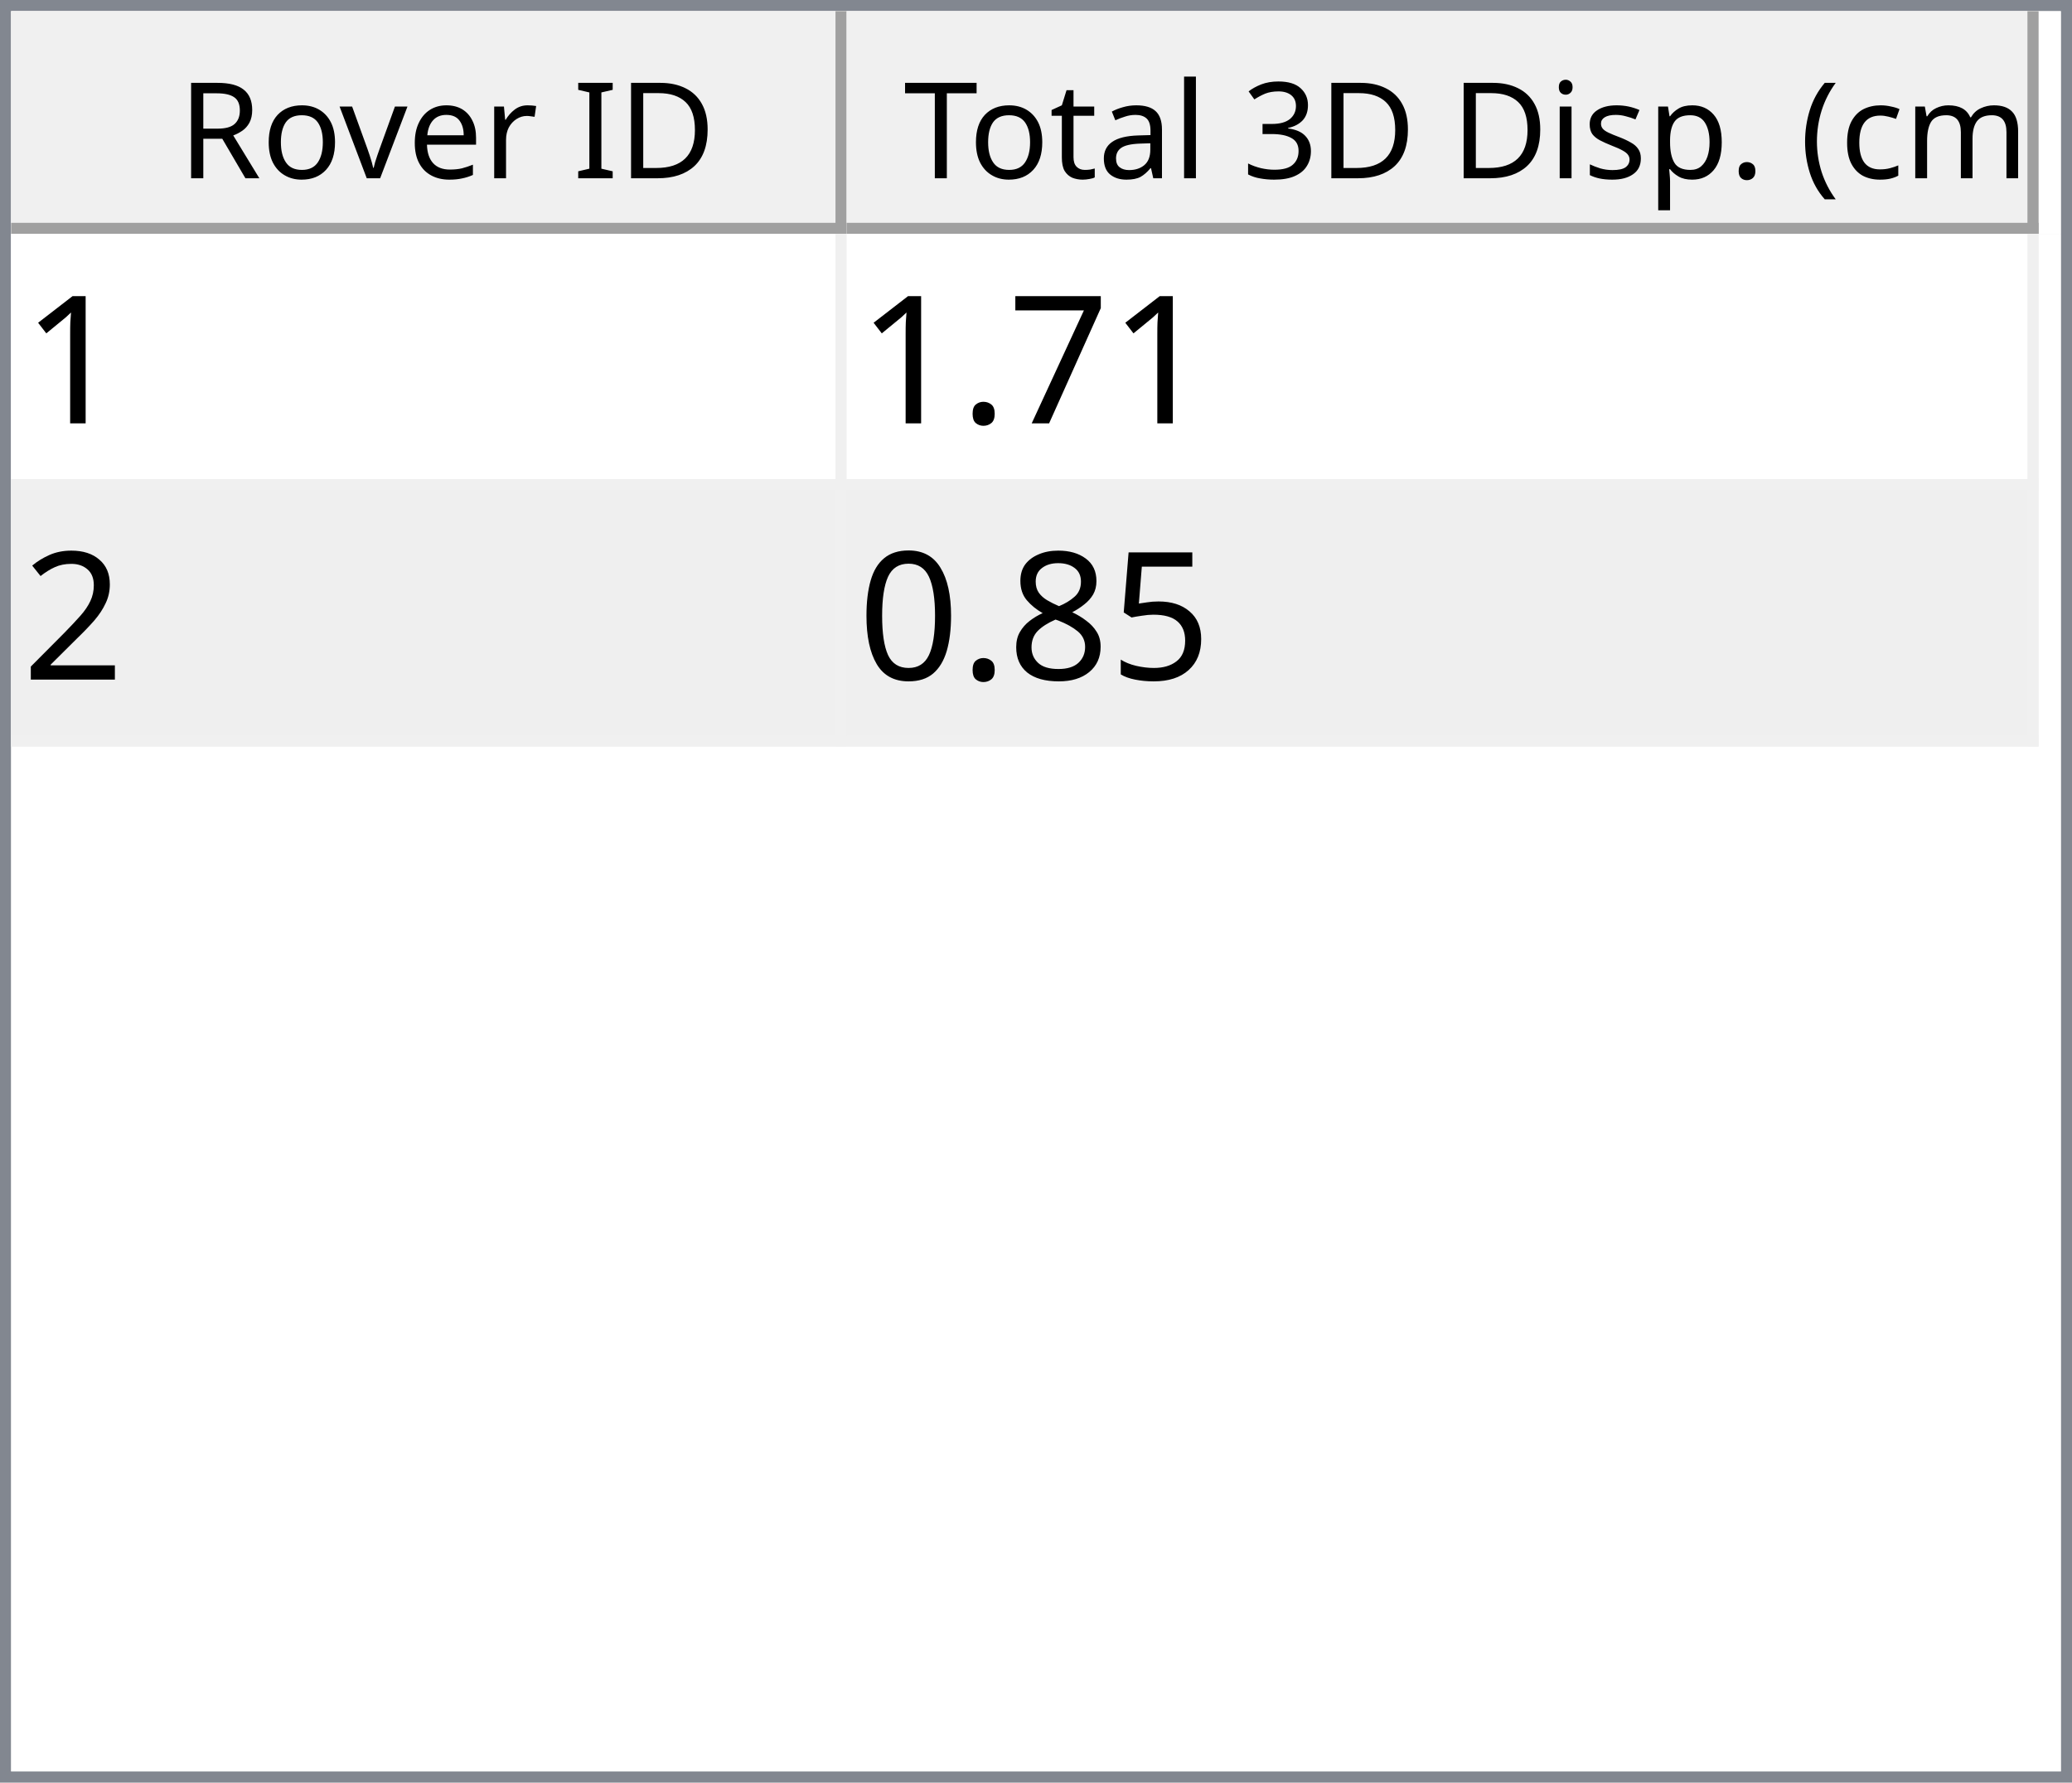
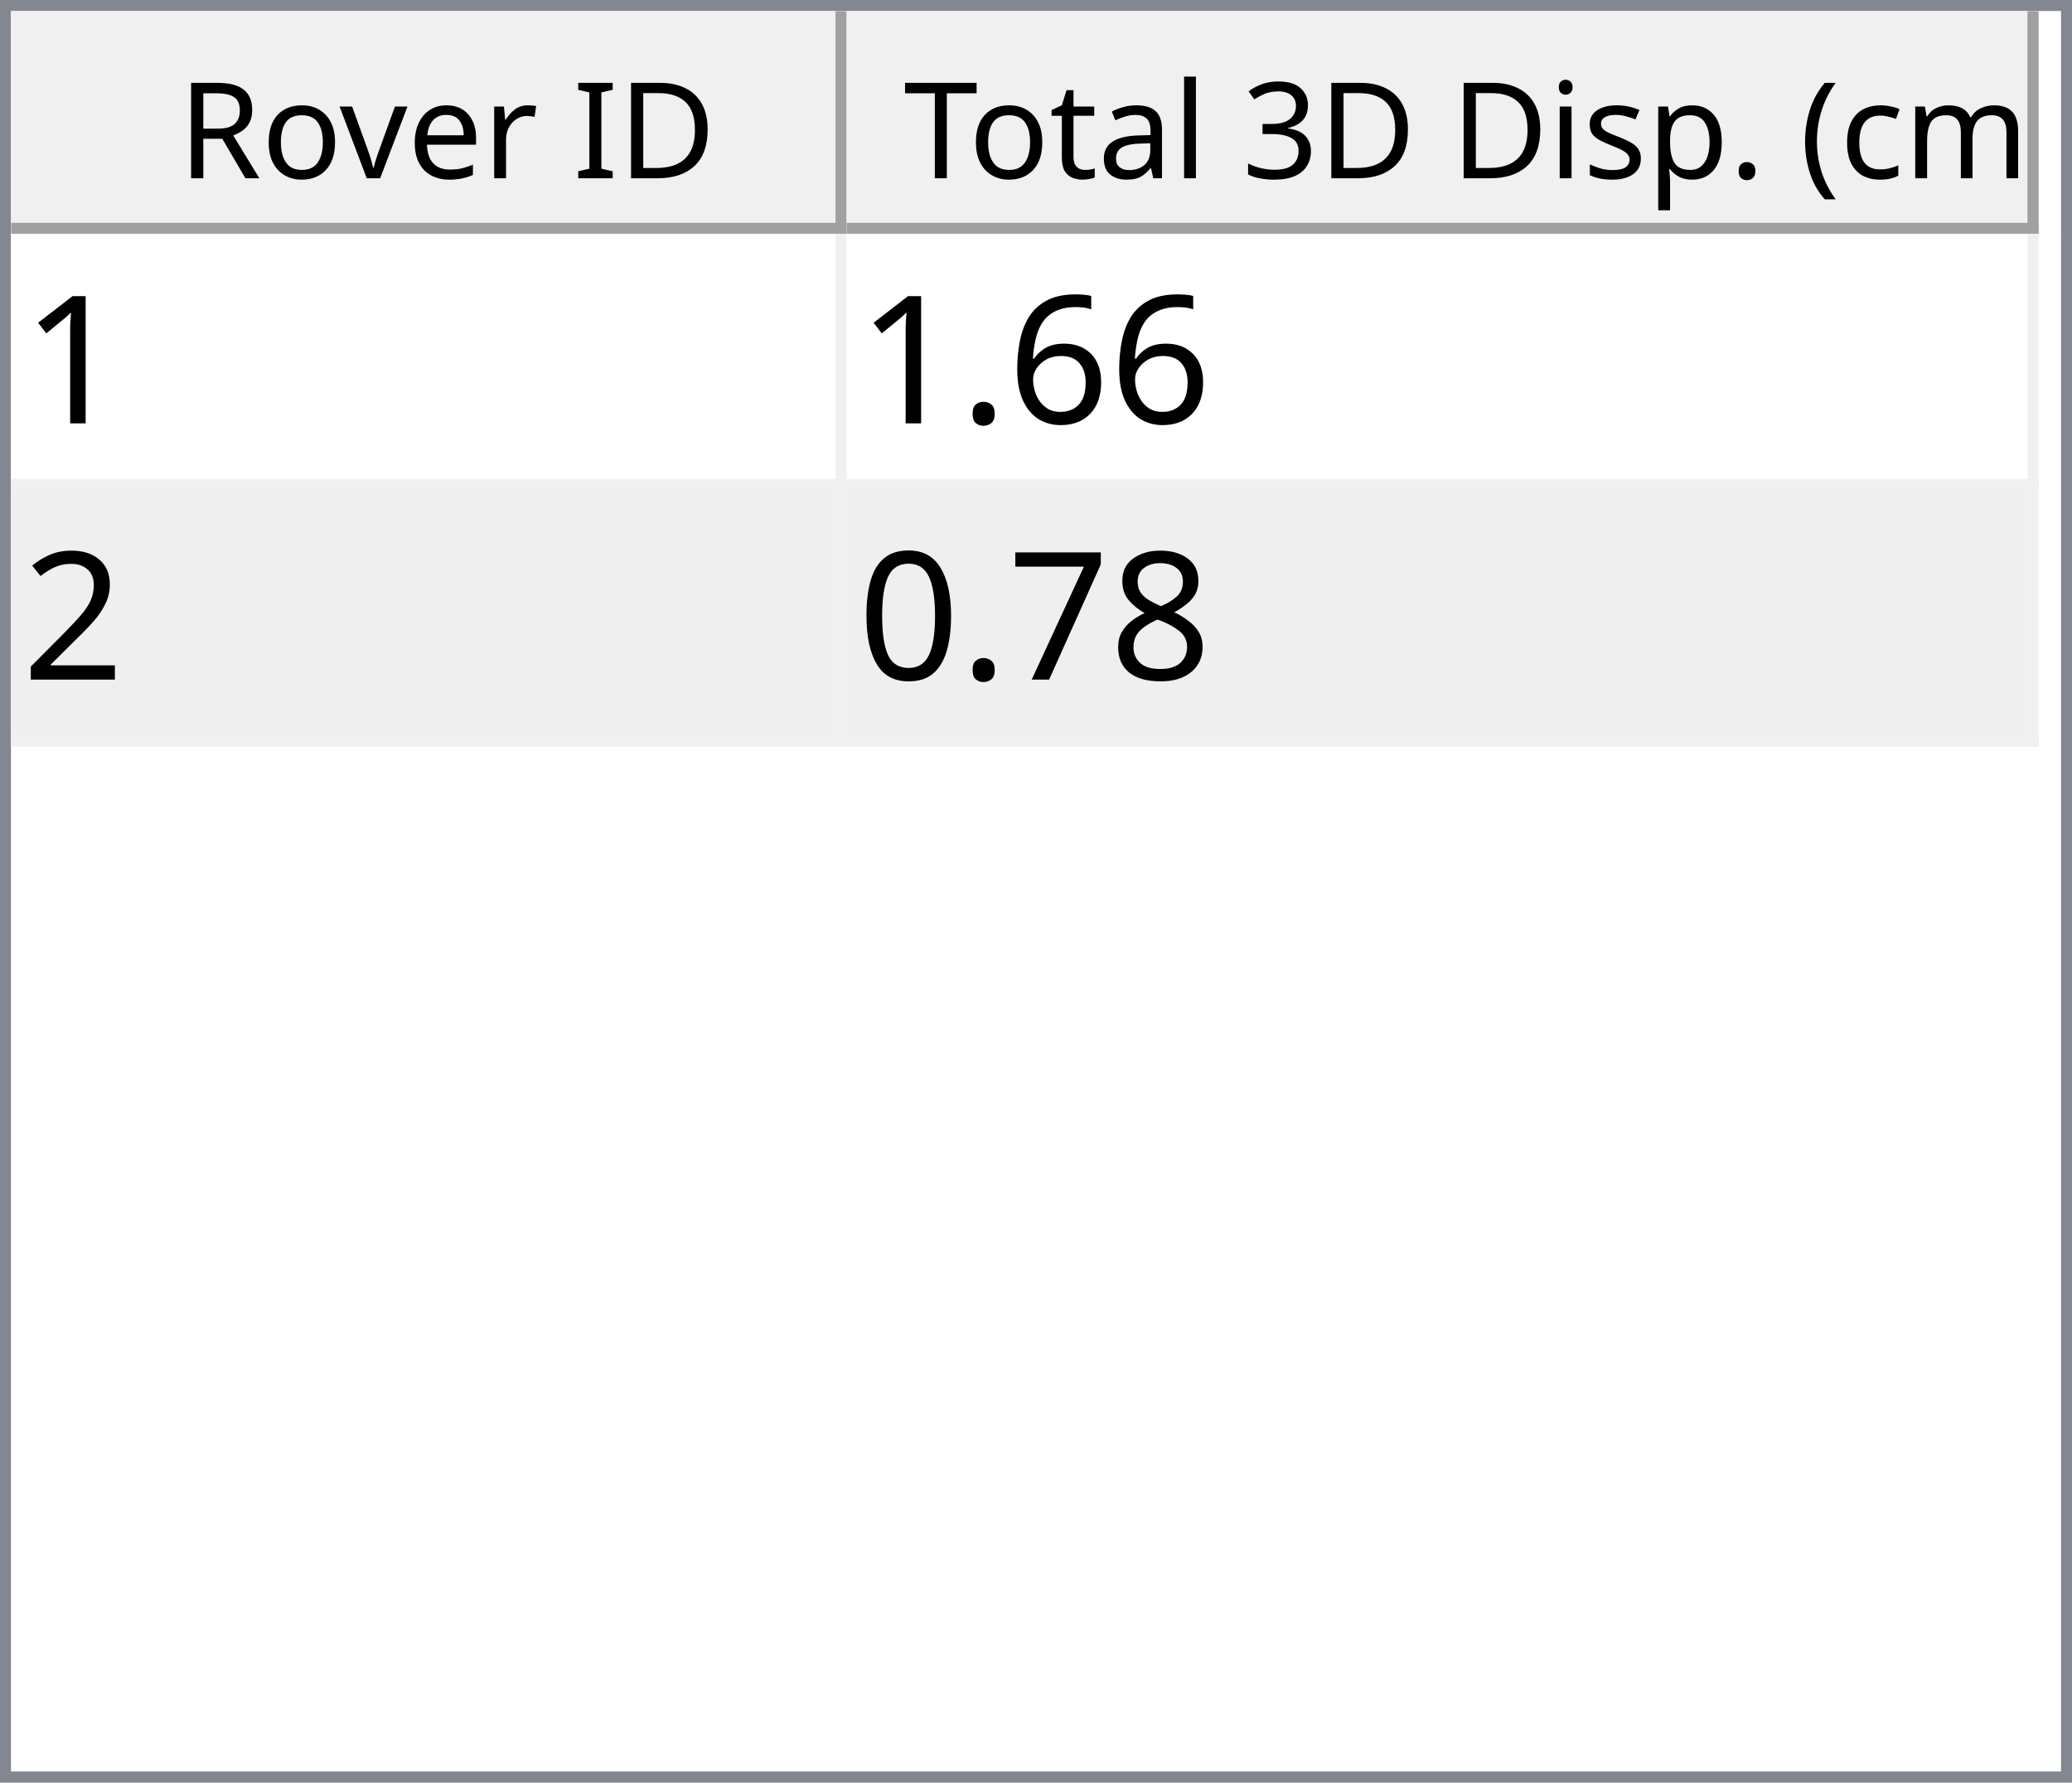
<svg xmlns="http://www.w3.org/2000/svg" style="fill-opacity:1; color-rendering:auto; color-interpolation:auto; text-rendering:auto; stroke:black; stroke-linecap:square; stroke-miterlimit:10; shape-rendering:auto; stroke-opacity:1; fill:black; stroke-dasharray:none; font-weight:normal; stroke-width:1; font-family:'Dialog'; font-style:normal; stroke-linejoin:miter; font-size:12px; stroke-dashoffset:0; image-rendering:auto;" width="186" height="160">
  <defs id="genericDefs" />
  <g>
    <defs id="defs1">
      <clipPath clipPathUnits="userSpaceOnUse" id="clipPath1">
        <path d="M0 0 L186 0 L186 160 L0 160 L0 0 Z" />
      </clipPath>
      <clipPath clipPathUnits="userSpaceOnUse" id="clipPath2">
        <path d="M0 0 L0 160 L186 160 L186 0 Z" />
      </clipPath>
      <clipPath clipPathUnits="userSpaceOnUse" id="clipPath3">
        <path d="M0 0 L0 20 L184 20 L184 0 Z" />
      </clipPath>
      <clipPath clipPathUnits="userSpaceOnUse" id="clipPath4">
        <path d="M0 0 L0 20 L75 20 L75 0 Z" />
      </clipPath>
      <clipPath clipPathUnits="userSpaceOnUse" id="clipPath5">
        <path d="M1 1 L1 19 L74 19 L74 1 Z" />
      </clipPath>
      <clipPath clipPathUnits="userSpaceOnUse" id="clipPath6">
        <path d="M0 0 L0 18 L73 18 L73 0 Z" />
      </clipPath>
      <clipPath clipPathUnits="userSpaceOnUse" id="clipPath7">
        <path d="M-0.5 -0.5 L-0.5 19.5 L74.5 19.5 L74.5 -0.5 Z" />
      </clipPath>
      <clipPath clipPathUnits="userSpaceOnUse" id="clipPath8">
        <path d="M0 0 L0 20 L107 20 L107 0 Z" />
      </clipPath>
      <clipPath clipPathUnits="userSpaceOnUse" id="clipPath9">
        <path d="M1 1 L1 19 L106 19 L106 1 Z" />
      </clipPath>
      <clipPath clipPathUnits="userSpaceOnUse" id="clipPath10">
        <path d="M0 0 L0 18 L105 18 L105 0 Z" />
      </clipPath>
      <clipPath clipPathUnits="userSpaceOnUse" id="clipPath11">
        <path d="M-0.5 -0.5 L-0.5 19.5 L106.5 19.5 L106.5 -0.5 Z" />
      </clipPath>
      <clipPath clipPathUnits="userSpaceOnUse" id="clipPath12">
        <path d="M0 0 L0 138 L184 138 L184 0 Z" />
      </clipPath>
      <clipPath clipPathUnits="userSpaceOnUse" id="clipPath13">
        <path d="M0 0 L0 46 L182 46 L182 0 Z" />
      </clipPath>
      <clipPath clipPathUnits="userSpaceOnUse" id="clipPath14">
        <path d="M-0.5 -0.5 L-0.5 45.5 L181.5 45.5 L181.5 -0.5 Z" />
      </clipPath>
      <clipPath clipPathUnits="userSpaceOnUse" id="clipPath15">
        <path d="M0 0 L0 22 L74 22 L74 0 Z" />
      </clipPath>
      <clipPath clipPathUnits="userSpaceOnUse" id="clipPath16">
        <path d="M0 0 L0 22 L106 22 L106 0 Z" />
      </clipPath>
      <font horiz-adv-x="64.551" id="font1">
        <font-face ascent="107.91" descent="25.098" units-per-em="100" style="font-style:normal; font-family:Segoe UI; font-weight:normal;" />
        <missing-glyph horiz-adv-x="64.551" d="M8.109 0 L8.109 68.266 L56.453 68.266 L56.453 0 L8.109 0 ZM15.328 7.234 L49.219 7.234 L49.219 61.031 L15.328 61.031 L15.328 7.234 Z" />
        <glyph unicode="D" horiz-adv-x="70.117" d="M9.188 0 L9.188 70.016 L28.516 70.016 Q65.531 70.016 65.531 35.891 Q65.531 19.672 55.25 9.836 Q44.969 0 27.734 0 L9.188 0 ZM17.391 62.594 L17.391 7.422 L27.828 7.422 Q41.609 7.422 49.273 14.797 Q56.938 22.172 56.938 35.688 Q56.938 62.594 28.328 62.594 L17.391 62.594 Z" />
        <glyph unicode="I" horiz-adv-x="26.611" d="M17.391 0 L9.188 0 L9.188 70.016 L17.391 70.016 L17.391 0 Z" />
        <glyph unicode=" " horiz-adv-x="27.393" d="" />
        <glyph unicode="r" horiz-adv-x="34.766" d="M34.188 41.891 Q32.078 43.5 28.125 43.5 Q23 43.5 19.555 38.672 Q16.109 33.844 16.109 25.484 L16.109 0 L8.109 0 L8.109 50 L16.109 50 L16.109 39.703 L16.312 39.703 Q18.016 44.969 21.531 47.922 Q25.047 50.875 29.391 50.875 Q32.516 50.875 34.188 50.203 L34.188 41.891 Z" />
        <glyph unicode="e" horiz-adv-x="52.295" d="M48.297 23 L12.984 23 Q13.188 14.656 17.484 10.109 Q21.781 5.562 29.297 5.562 Q37.75 5.562 44.828 11.141 L44.828 3.609 Q38.234 -1.172 27.391 -1.172 Q16.797 -1.172 10.742 5.641 Q4.688 12.453 4.688 24.812 Q4.688 36.469 11.305 43.82 Q17.922 51.172 27.734 51.172 Q37.547 51.172 42.922 44.828 Q48.297 38.484 48.297 27.203 L48.297 23 ZM40.094 29.781 Q40.047 36.719 36.75 40.578 Q33.453 44.438 27.594 44.438 Q21.922 44.438 17.969 40.383 Q14.016 36.328 13.094 29.781 L40.094 29.781 Z" />
        <glyph unicode="v" horiz-adv-x="47.9" d="M47.406 50 L27.484 0 L19.625 0 L0.688 50 L9.469 50 L22.172 13.672 Q23.578 9.672 23.922 6.688 L24.125 6.688 Q24.609 10.453 25.688 13.484 L38.969 50 L47.406 50 Z" />
        <glyph unicode="o" horiz-adv-x="58.594" d="M29 -1.172 Q17.922 -1.172 11.305 5.836 Q4.688 12.844 4.688 24.422 Q4.688 37.016 11.57 44.094 Q18.453 51.172 30.172 51.172 Q41.359 51.172 47.633 44.289 Q53.906 37.406 53.906 25.203 Q53.906 13.234 47.141 6.031 Q40.375 -1.172 29 -1.172 ZM29.594 44.438 Q21.875 44.438 17.383 39.188 Q12.891 33.938 12.891 24.703 Q12.891 15.828 17.43 10.695 Q21.969 5.562 29.594 5.562 Q37.359 5.562 41.531 10.594 Q45.703 15.625 45.703 24.906 Q45.703 34.281 41.531 39.359 Q37.359 44.438 29.594 44.438 Z" />
        <glyph unicode="R" horiz-adv-x="59.814" d="M59.375 0 L49.609 0 L37.891 19.625 Q36.281 22.359 34.766 24.289 Q33.25 26.219 31.664 27.438 Q30.078 28.656 28.25 29.219 Q26.422 29.781 24.125 29.781 L17.391 29.781 L17.391 0 L9.188 0 L9.188 70.016 L30.078 70.016 Q34.672 70.016 38.555 68.867 Q42.438 67.719 45.289 65.375 Q48.141 63.031 49.758 59.547 Q51.375 56.062 51.375 51.375 Q51.375 47.703 50.273 44.656 Q49.172 41.609 47.148 39.211 Q45.125 36.812 42.266 35.133 Q39.406 33.453 35.844 32.516 L35.844 32.328 Q37.594 31.547 38.891 30.547 Q40.188 29.547 41.359 28.18 Q42.531 26.812 43.68 25.078 Q44.828 23.344 46.234 21.047 L59.375 0 ZM17.391 62.594 L17.391 37.203 L28.516 37.203 Q31.594 37.203 34.203 38.133 Q36.812 39.062 38.719 40.797 Q40.625 42.531 41.703 45.047 Q42.781 47.562 42.781 50.688 Q42.781 56.297 39.141 59.445 Q35.5 62.594 28.609 62.594 L17.391 62.594 Z" />
        <glyph unicode=")" horiz-adv-x="30.176" d="M8.297 -15.922 L1.172 -15.922 Q16.406 2.344 16.406 26.812 Q16.406 51.469 1.078 70.016 L8.297 70.016 Q23.531 52.156 23.531 26.703 Q23.531 1.375 8.297 -15.922 Z" />
        <glyph unicode="m" horiz-adv-x="86.133" d="M79.109 0 L71.094 0 L71.094 28.719 Q71.094 37.016 68.531 40.727 Q65.969 44.438 59.906 44.438 Q54.781 44.438 51.195 39.75 Q47.609 35.062 47.609 28.516 L47.609 0 L39.594 0 L39.594 29.688 Q39.594 44.438 28.219 44.438 Q22.953 44.438 19.531 40.016 Q16.109 35.594 16.109 28.516 L16.109 0 L8.109 0 L8.109 50 L16.109 50 L16.109 42.094 L16.312 42.094 Q21.625 51.172 31.844 51.172 Q36.969 51.172 40.773 48.312 Q44.578 45.453 46 40.828 Q51.562 51.172 62.594 51.172 Q79.109 51.172 79.109 30.812 L79.109 0 Z" />
        <glyph unicode="c" horiz-adv-x="46.191" d="M42.188 2.297 Q36.422 -1.172 28.516 -1.172 Q17.828 -1.172 11.258 5.789 Q4.688 12.75 4.688 23.828 Q4.688 36.188 11.766 43.68 Q18.844 51.172 30.672 51.172 Q37.25 51.172 42.281 48.734 L42.281 40.531 Q36.719 44.438 30.375 44.438 Q22.703 44.438 17.797 38.945 Q12.891 33.453 12.891 24.516 Q12.891 15.719 17.508 10.641 Q22.125 5.562 29.891 5.562 Q36.422 5.562 42.188 9.906 L42.188 2.297 Z" />
        <glyph unicode="(" horiz-adv-x="30.176" d="M29.109 -15.922 L21.969 -15.922 Q6.844 1.375 6.844 26.703 Q6.844 52.156 21.969 70.016 L29.203 70.016 Q13.875 51.469 13.875 26.812 Q13.875 2.344 29.109 -15.922 Z" />
        <glyph unicode="." horiz-adv-x="21.68" d="M10.891 -1.078 Q8.641 -1.078 7.055 0.539 Q5.469 2.156 5.469 4.391 Q5.469 6.641 7.055 8.273 Q8.641 9.906 10.891 9.906 Q13.188 9.906 14.797 8.273 Q16.406 6.641 16.406 4.391 Q16.406 2.156 14.797 0.539 Q13.188 -1.078 10.891 -1.078 Z" />
        <glyph unicode="p" horiz-adv-x="58.789" d="M16.312 7.234 L16.109 7.234 L16.109 -23 L8.109 -23 L8.109 50 L16.109 50 L16.109 41.219 L16.312 41.219 Q22.219 51.172 33.594 51.172 Q43.266 51.172 48.688 44.461 Q54.109 37.75 54.109 26.469 Q54.109 13.922 48 6.375 Q41.891 -1.172 31.297 -1.172 Q21.578 -1.172 16.312 7.234 ZM16.109 27.391 L16.109 20.406 Q16.109 14.203 20.141 9.883 Q24.172 5.562 30.375 5.562 Q37.641 5.562 41.773 11.133 Q45.906 16.703 45.906 26.609 Q45.906 34.969 42.047 39.703 Q38.188 44.438 31.594 44.438 Q24.609 44.438 20.359 39.578 Q16.109 34.719 16.109 27.391 Z" />
        <glyph unicode="s" horiz-adv-x="42.432" d="M5.078 1.812 L5.078 10.406 Q11.625 5.562 19.484 5.562 Q30.031 5.562 30.031 12.594 Q30.031 14.594 29.125 15.992 Q28.219 17.391 26.68 18.461 Q25.141 19.531 23.07 20.383 Q21 21.234 18.609 22.172 Q15.281 23.484 12.766 24.828 Q10.25 26.172 8.57 27.859 Q6.891 29.547 6.031 31.695 Q5.172 33.844 5.172 36.719 Q5.172 40.234 6.789 42.945 Q8.406 45.656 11.086 47.484 Q13.766 49.312 17.211 50.242 Q20.656 51.172 24.312 51.172 Q30.812 51.172 35.938 48.922 L35.938 40.828 Q30.422 44.438 23.25 44.438 Q21 44.438 19.195 43.922 Q17.391 43.406 16.094 42.477 Q14.797 41.547 14.086 40.258 Q13.375 38.969 13.375 37.406 Q13.375 35.453 14.086 34.133 Q14.797 32.812 16.164 31.789 Q17.531 30.766 19.484 29.938 Q21.438 29.109 23.922 28.125 Q27.25 26.859 29.883 25.516 Q32.516 24.172 34.375 22.484 Q36.234 20.797 37.234 18.602 Q38.234 16.406 38.234 13.375 Q38.234 9.672 36.602 6.938 Q34.969 4.203 32.234 2.398 Q29.5 0.594 25.93 -0.289 Q22.359 -1.172 18.453 -1.172 Q10.75 -1.172 5.078 1.812 Z" />
        <glyph unicode="i" horiz-adv-x="24.219" d="M12.203 62.703 Q10.062 62.703 8.547 64.164 Q7.031 65.625 7.031 67.875 Q7.031 70.125 8.547 71.609 Q10.062 73.094 12.203 73.094 Q14.406 73.094 15.945 71.609 Q17.484 70.125 17.484 67.875 Q17.484 65.719 15.945 64.211 Q14.406 62.703 12.203 62.703 ZM16.109 0 L8.109 0 L8.109 50 L16.109 50 L16.109 0 Z" />
        <glyph unicode="3" horiz-adv-x="53.906" d="M46.531 19.828 Q46.531 15.094 44.75 11.211 Q42.969 7.328 39.719 4.57 Q36.469 1.812 31.93 0.297 Q27.391 -1.219 21.922 -1.219 Q11.922 -1.219 6 2.594 L6 11.188 Q13.094 5.609 22.219 5.609 Q25.875 5.609 28.828 6.539 Q31.781 7.469 33.906 9.227 Q36.031 10.984 37.18 13.477 Q38.328 15.969 38.328 19.094 Q38.328 32.812 18.797 32.812 L12.984 32.812 L12.984 39.594 L18.5 39.594 Q35.797 39.594 35.797 52.484 Q35.797 64.406 22.609 64.406 Q15.188 64.406 8.688 59.422 L8.688 67.188 Q15.375 71.188 24.609 71.188 Q29 71.188 32.57 69.969 Q36.141 68.75 38.68 66.555 Q41.219 64.359 42.609 61.281 Q44 58.203 44 54.5 Q44 40.672 30.031 36.719 L30.031 36.531 Q33.594 36.141 36.625 34.797 Q39.656 33.453 41.852 31.305 Q44.047 29.156 45.289 26.25 Q46.531 23.344 46.531 19.828 Z" />
        <glyph unicode="l" horiz-adv-x="24.219" d="M16.109 0 L8.109 0 L8.109 74.031 L16.109 74.031 L16.109 0 Z" />
        <glyph unicode="a" horiz-adv-x="50.879" d="M43.891 0 L35.891 0 L35.891 7.812 L35.688 7.812 Q30.469 -1.172 20.312 -1.172 Q12.844 -1.172 8.617 2.781 Q4.391 6.734 4.391 13.281 Q4.391 27.297 20.906 29.594 L35.891 31.688 Q35.891 44.438 25.594 44.438 Q16.547 44.438 9.281 38.281 L9.281 46.484 Q16.656 51.172 26.266 51.172 Q43.891 51.172 43.891 32.516 L43.891 0 ZM35.891 25.297 L23.828 23.641 Q18.266 22.859 15.43 20.875 Q12.594 18.891 12.594 13.875 Q12.594 10.203 15.211 7.883 Q17.828 5.562 22.172 5.562 Q28.125 5.562 32.008 9.742 Q35.891 13.922 35.891 20.312 L35.891 25.297 Z" />
        <glyph unicode="t" horiz-adv-x="33.887" d="M31.297 0.484 Q28.469 -1.078 23.828 -1.078 Q10.688 -1.078 10.688 13.578 L10.688 43.172 L2.094 43.172 L2.094 50 L10.688 50 L10.688 62.203 L18.703 64.797 L18.703 50 L31.297 50 L31.297 43.172 L18.703 43.172 L18.703 14.984 Q18.703 9.969 20.414 7.82 Q22.125 5.672 26.078 5.672 Q29.109 5.672 31.297 7.328 L31.297 0.484 Z" />
        <glyph unicode="T" horiz-adv-x="52.393" d="M50.594 62.594 L30.375 62.594 L30.375 0 L22.172 0 L22.172 62.594 L2 62.594 L2 70.016 L50.594 70.016 L50.594 62.594 Z" />
      </font>
      <font horiz-adv-x="75.0" id="font2">
        <font-face ascent="100.537" descent="21.973" units-per-em="100" style="font-style:normal; font-family:sans-serif; font-weight:normal;" />
        <missing-glyph horiz-adv-x="75.0" d="M12.5 0 L12.5 62.5 L62.5 62.5 L62.5 0 L12.5 0 ZM14.062 1.562 L60.938 1.562 L60.938 60.938 L14.062 60.938 L14.062 1.562 Z" />
        <glyph unicode="1" horiz-adv-x="55.615" d="M37.25 0 L28.469 0 L28.469 56 Q25.297 52.984 20.141 49.953 Q14.984 46.922 10.891 45.406 L10.891 53.906 Q18.266 57.375 23.781 62.305 Q29.297 67.234 31.594 71.875 L37.25 71.875 L37.25 0 Z" />
-         <glyph unicode="7" horiz-adv-x="55.615" d="M4.734 62.203 L4.734 70.656 L51.078 70.656 L51.078 63.812 Q44.234 56.547 37.523 44.484 Q30.812 32.422 27.156 19.672 Q24.516 10.688 23.781 0 L14.75 0 Q14.891 8.453 18.062 20.414 Q21.234 32.375 27.172 43.484 Q33.109 54.594 39.797 62.203 L4.734 62.203 Z" />
+         <glyph unicode="6" horiz-adv-x="55.615" d="M49.75 54.047 L41.016 53.375 Q39.844 58.547 37.703 60.891 Q34.125 64.656 28.906 64.656 Q24.703 64.656 21.531 62.312 Q17.391 59.281 14.992 53.469 Q12.594 47.656 12.5 36.922 Q15.672 41.75 20.266 44.094 Q24.859 46.438 29.891 46.438 Q38.672 46.438 44.852 39.969 Q51.031 33.5 51.031 23.25 Q51.031 16.5 48.125 10.719 Q45.219 4.938 40.141 1.859 Q35.062 -1.219 28.609 -1.219 Q17.625 -1.219 10.695 6.859 Q3.766 14.938 3.766 33.5 Q3.766 54.25 11.422 63.672 Q18.109 71.875 29.438 71.875 Q37.891 71.875 43.289 67.141 Q48.688 62.406 49.75 54.047 ZM13.875 23.188 Q13.875 18.656 15.797 14.508 Q17.719 10.359 21.188 8.18 Q24.656 6 28.469 6 Q34.031 6 38.039 10.492 Q42.047 14.984 42.047 22.703 Q42.047 30.125 38.086 34.398 Q34.125 38.672 28.125 38.672 Q22.172 38.672 18.023 34.398 Q13.875 30.125 13.875 23.188 Z" />
        <glyph unicode="." horiz-adv-x="27.783" d="M9.078 0 L9.078 10.016 L19.094 10.016 L19.094 0 L9.078 0 Z" />
        <glyph unicode="2" horiz-adv-x="55.615" d="M50.344 8.453 L50.344 0 L3.031 0 Q2.938 3.172 4.047 6.109 Q5.859 10.938 9.836 15.625 Q13.812 20.312 21.344 26.469 Q33.016 36.031 37.117 41.625 Q41.219 47.219 41.219 52.203 Q41.219 57.422 37.477 61.008 Q33.734 64.594 27.734 64.594 Q21.391 64.594 17.578 60.789 Q13.766 56.984 13.719 50.25 L4.688 51.172 Q5.609 61.281 11.664 66.578 Q17.719 71.875 27.938 71.875 Q38.234 71.875 44.242 66.164 Q50.25 60.453 50.25 52 Q50.25 47.703 48.492 43.555 Q46.734 39.406 42.656 34.812 Q38.578 30.219 29.109 22.219 Q21.188 15.578 18.945 13.211 Q16.703 10.844 15.234 8.453 L50.344 8.453 Z" />
-         <glyph unicode="5" horiz-adv-x="55.615" d="M4.156 18.75 L13.375 19.531 Q14.406 12.797 18.141 9.398 Q21.875 6 27.156 6 Q33.5 6 37.891 10.789 Q42.281 15.578 42.281 23.484 Q42.281 31 38.062 35.352 Q33.844 39.703 27 39.703 Q22.75 39.703 19.336 37.773 Q15.922 35.844 13.969 32.766 L5.719 33.844 L12.641 70.609 L48.25 70.609 L48.25 62.203 L19.672 62.203 L15.828 42.969 Q22.266 47.469 29.344 47.469 Q38.719 47.469 45.164 40.969 Q51.609 34.469 51.609 24.266 Q51.609 14.547 45.953 7.469 Q39.062 -1.219 27.156 -1.219 Q17.391 -1.219 11.211 4.25 Q5.031 9.719 4.156 18.75 Z" />
        <glyph unicode="8" horiz-adv-x="55.615" d="M17.672 38.812 Q12.203 40.828 9.57 44.539 Q6.938 48.25 6.938 53.422 Q6.938 61.234 12.555 66.555 Q18.172 71.875 27.484 71.875 Q36.859 71.875 42.578 66.43 Q48.297 60.984 48.297 53.172 Q48.297 48.188 45.68 44.508 Q43.062 40.828 37.75 38.812 Q44.344 36.672 47.781 31.883 Q51.219 27.094 51.219 20.453 Q51.219 11.281 44.727 5.031 Q38.234 -1.219 27.641 -1.219 Q17.047 -1.219 10.547 5.055 Q4.047 11.328 4.047 20.703 Q4.047 27.688 7.594 32.398 Q11.141 37.109 17.672 38.812 ZM15.922 53.719 Q15.922 48.641 19.195 45.414 Q22.469 42.188 27.688 42.188 Q32.766 42.188 36.016 45.383 Q39.266 48.578 39.266 53.219 Q39.266 58.062 35.914 61.359 Q32.562 64.656 27.594 64.656 Q22.562 64.656 19.242 61.43 Q15.922 58.203 15.922 53.719 ZM13.094 20.656 Q13.094 16.891 14.875 13.375 Q16.656 9.859 20.172 7.93 Q23.688 6 27.734 6 Q34.031 6 38.133 10.055 Q42.234 14.109 42.234 20.359 Q42.234 26.703 38.016 30.859 Q33.797 35.016 27.438 35.016 Q21.234 35.016 17.164 30.914 Q13.094 26.812 13.094 20.656 Z" />
+         <glyph unicode="7" horiz-adv-x="55.615" d="M4.734 62.203 L4.734 70.656 L51.078 70.656 L51.078 63.812 Q44.234 56.547 37.523 44.484 Q30.812 32.422 27.156 19.672 Q24.516 10.688 23.781 0 L14.75 0 Q14.891 8.453 18.062 20.414 Q21.234 32.375 27.172 43.484 Q33.109 54.594 39.797 62.203 L4.734 62.203 Z" />
        <glyph unicode="0" horiz-adv-x="55.615" d="M4.156 35.297 Q4.156 48 6.766 55.742 Q9.375 63.484 14.523 67.68 Q19.672 71.875 27.484 71.875 Q33.25 71.875 37.594 69.555 Q41.938 67.234 44.773 62.867 Q47.609 58.5 49.219 52.227 Q50.828 45.953 50.828 35.297 Q50.828 22.703 48.242 14.969 Q45.656 7.234 40.508 3.008 Q35.359 -1.219 27.484 -1.219 Q17.141 -1.219 11.234 6.203 Q4.156 15.141 4.156 35.297 ZM13.188 35.297 Q13.188 17.672 17.312 11.836 Q21.438 6 27.484 6 Q33.547 6 37.672 11.859 Q41.797 17.719 41.797 35.297 Q41.797 52.984 37.672 58.789 Q33.547 64.594 27.391 64.594 Q21.344 64.594 17.719 59.469 Q13.188 52.938 13.188 35.297 Z" />
      </font>
    </defs>
    <g style="fill:white; stroke:white;">
      <rect x="0" y="0" width="186" style="clip-path:url(#clipPath1); stroke:none;" height="160" />
    </g>
    <g style="fill:white; text-rendering:optimizeSpeed; color-rendering:optimizeSpeed; image-rendering:optimizeSpeed; shape-rendering:crispEdges; stroke:white; color-interpolation:sRGB;">
      <rect x="0" width="186" height="160" y="0" style="stroke:none;" />
      <path style="stroke:none;" d="M0 160 L186 160 L186 0 L0 0 Z" />
    </g>
    <g style="fill:rgb(240,240,240); font-family:'Segoe UI'; stroke:rgb(240,240,240);">
      <rect x="0" y="0" width="186" style="clip-path:url(#clipPath2); stroke:none;" height="160" />
    </g>
    <g style="fill:rgb(130,135,144); font-family:'Segoe UI'; stroke:rgb(130,135,144);">
      <path d="M0 0 L186 0 L186 160 L0 160 L0 0 ZM1 1 L185 1 L185 159 L1 159 L1 1 Z" style="fill-rule:evenodd; clip-path:url(#clipPath2); stroke:none;" />
    </g>
    <g style="fill:white; font-family:'Segoe UI'; stroke:white;" transform="translate(1,1)">
      <rect x="0" y="0" width="184" style="clip-path:url(#clipPath3); stroke:none;" height="20" />
    </g>
    <g style="fill:rgb(240,240,240); font-family:'Segoe UI'; stroke:rgb(240,240,240);" transform="translate(1,1)">
      <rect x="0" y="0" width="75" style="clip-path:url(#clipPath4); stroke:none;" height="20" />
    </g>
    <g style="font-family:'Segoe UI';" transform="translate(2,2)">
      <text x="14" xml:space="preserve" y="14" style="clip-path:url(#clipPath6); stroke:none;">Rover ID</text>
    </g>
    <g style="fill:rgb(160,160,160); font-family:'Segoe UI'; stroke:rgb(160,160,160); stroke-linejoin:bevel;" transform="translate(1.5,1.5)">
      <line x1="74" x2="74" y1="0" style="fill:none; clip-path:url(#clipPath7);" y2="19" />
    </g>
    <g style="fill:rgb(160,160,160); font-family:'Segoe UI'; stroke:rgb(160,160,160); stroke-linejoin:bevel;" transform="matrix(1,0,0,1,1,1) translate(0.5,0.5)">
      <line x1="0" x2="74" y1="19" style="fill:none; clip-path:url(#clipPath7);" y2="19" />
    </g>
    <g style="fill:rgb(240,240,240); font-family:'Segoe UI'; stroke:rgb(240,240,240);" transform="translate(76,1)">
      <rect x="0" y="0" width="107" style="clip-path:url(#clipPath8); stroke:none;" height="20" />
    </g>
    <g style="font-family:'Segoe UI';" transform="translate(77,2)">
      <text x="1" xml:space="preserve" y="14" style="clip-path:url(#clipPath10); stroke:none;"> Total 3D Disp. (cm)</text>
    </g>
    <g style="fill:rgb(160,160,160); font-family:'Segoe UI'; stroke:rgb(160,160,160); stroke-linejoin:bevel;" transform="translate(76.5,1.5)">
      <line x1="106" x2="106" y1="0" style="fill:none; clip-path:url(#clipPath11);" y2="19" />
    </g>
    <g style="fill:rgb(160,160,160); font-family:'Segoe UI'; stroke:rgb(160,160,160); stroke-linejoin:bevel;" transform="matrix(1,0,0,1,76,1) translate(0.5,0.5)">
      <line x1="0" x2="106" y1="19" style="fill:none; clip-path:url(#clipPath11);" y2="19" />
    </g>
    <g style="fill:white; font-family:'Segoe UI'; stroke:white;" transform="translate(1,21)">
      <rect x="0" y="0" width="184" style="clip-path:url(#clipPath12); stroke:none;" height="138" />
    </g>
    <g style="fill:rgb(240,240,240); font-size:16px; font-family:sans-serif; stroke:rgb(240,240,240);" transform="translate(1,21)">
      <rect x="0" y="0" width="182" style="clip-path:url(#clipPath13); stroke:none;" height="46" />
      <line transform="translate(0.5,0.5)" x1="0" x2="181" y1="22" style="clip-path:url(#clipPath14); fill:none; stroke-linejoin:bevel;" y2="22" />
    </g>
    <g transform="matrix(1,0,0,1,1,21) translate(0.5,0.5)" style="fill:rgb(240,240,240); font-size:16px; font-family:sans-serif; stroke:rgb(240,240,240); stroke-linejoin:bevel;">
      <line x1="0" x2="181" y1="45" style="fill:none; clip-path:url(#clipPath14);" y2="45" />
    </g>
    <g transform="matrix(1,0,0,1,1,21) translate(0.5,0.5)" style="fill:rgb(240,240,240); font-size:16px; font-family:sans-serif; stroke:rgb(240,240,240); stroke-linejoin:bevel;">
      <line x1="74" x2="74" y1="0" style="fill:none; clip-path:url(#clipPath14);" y2="45" />
    </g>
    <g transform="matrix(1,0,0,1,1,21) translate(0.5,0.5)" style="fill:rgb(240,240,240); font-size:16px; font-family:sans-serif; stroke:rgb(240,240,240); stroke-linejoin:bevel;">
      <line x1="181" x2="181" y1="0" style="fill:none; clip-path:url(#clipPath14);" y2="45" />
    </g>
    <g style="fill:white; font-size:16px; font-family:sans-serif; stroke:white;" transform="matrix(1,0,0,1,1,21)">
      <rect x="0" y="0" width="74" style="clip-path:url(#clipPath15); stroke:none;" height="22" />
      <text x="1" y="17" style="fill:black; clip-path:url(#clipPath15); stroke:none;" xml:space="preserve">1</text>
    </g>
    <g style="fill:white; font-size:16px; font-family:sans-serif; stroke:white;" transform="matrix(1,0,0,1,1,21) translate(75,0)">
      <rect x="0" y="0" width="106" style="clip-path:url(#clipPath16); stroke:none;" height="22" />
-       <text x="1" y="17" style="fill:black; clip-path:url(#clipPath16); stroke:none;" xml:space="preserve">1.71</text>
+       <text x="1" y="17" style="fill:black; clip-path:url(#clipPath16); stroke:none;" xml:space="preserve">1.66</text>
    </g>
    <g style="fill:rgb(239,239,239); font-size:16px; font-family:sans-serif; stroke:rgb(239,239,239);" transform="matrix(1,0,0,1,1,21) translate(0,23)">
      <rect x="0" y="0" width="74" style="clip-path:url(#clipPath15); stroke:none;" height="22" />
      <text x="1" y="17" style="fill:black; clip-path:url(#clipPath15); stroke:none;" xml:space="preserve">2</text>
    </g>
    <g style="fill:rgb(239,239,239); font-size:16px; font-family:sans-serif; stroke:rgb(239,239,239);" transform="matrix(1,0,0,1,1,21) translate(75,23)">
      <rect x="0" y="0" width="106" style="clip-path:url(#clipPath16); stroke:none;" height="22" />
-       <text x="1" y="17" style="fill:black; clip-path:url(#clipPath16); stroke:none;" xml:space="preserve">0.85</text>
+       <text x="1" y="17" style="fill:black; clip-path:url(#clipPath16); stroke:none;" xml:space="preserve">0.78</text>
    </g>
  </g>
</svg>
